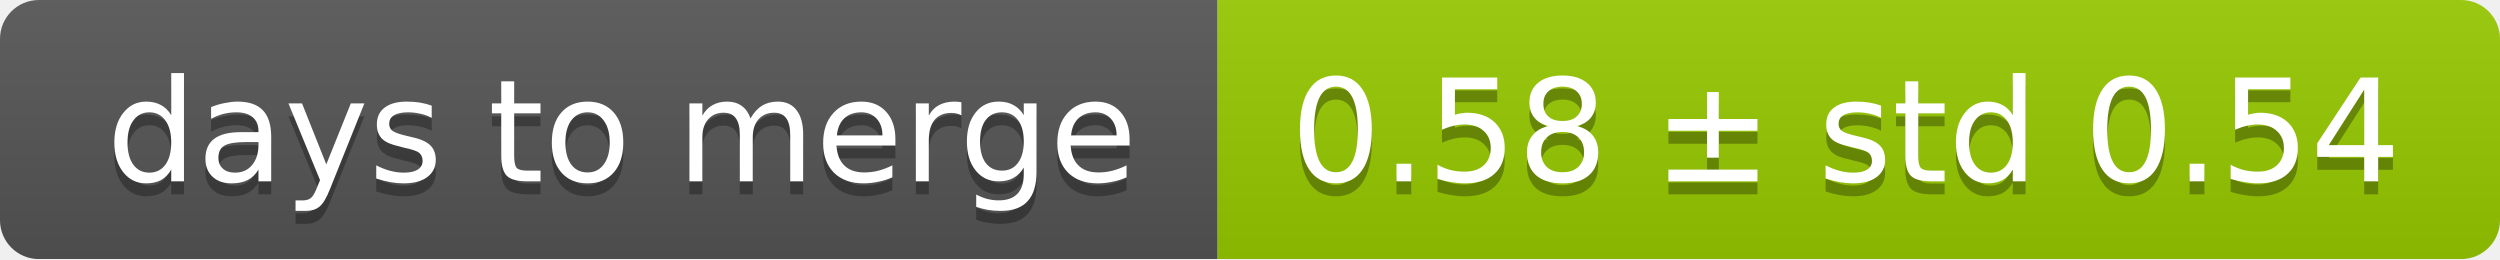
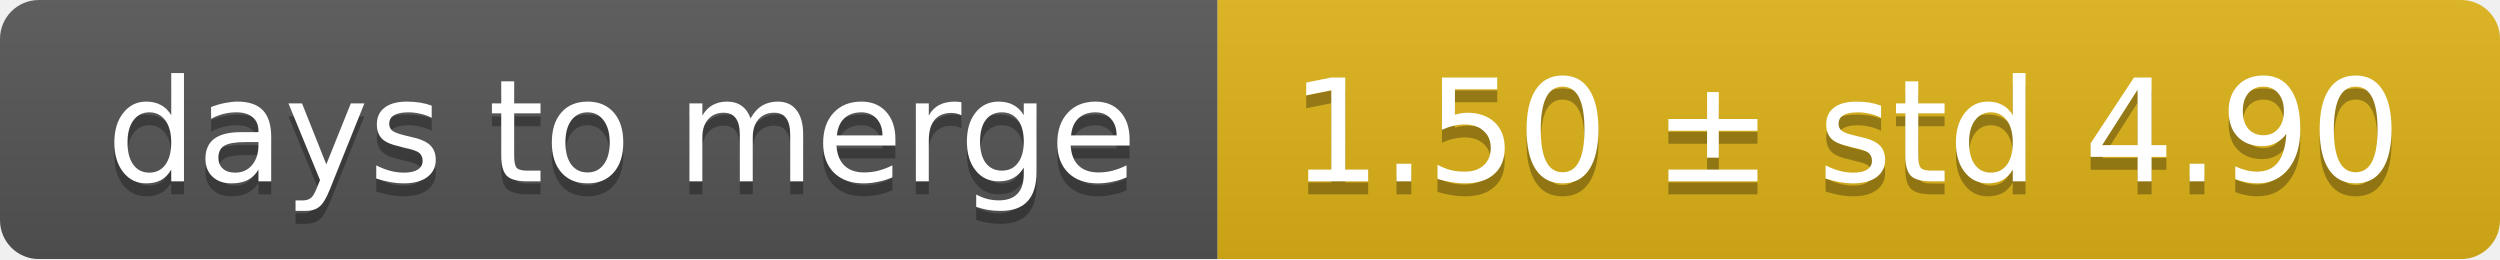
<svg xmlns="http://www.w3.org/2000/svg" width="193" height="20">
  <linearGradient id="smooth" x2="0" y2="100%">
    <stop offset="0" stop-color="#bbb" stop-opacity=".1" />
    <stop offset="1" stop-opacity=".1" />
  </linearGradient>
  <mask id="round">
    <rect width="193" height="20" rx="3" fill="#fff" />
  </mask>
  <g mask="url(#round)">
    <rect width="94" height="20" fill="#555" />
-     <rect x="94" width="99" height="20" fill="#97ca00" />
+     <rect x="94" width="99" height="20" fill="#dfb317" />
    <rect width="193" height="20" fill="url(#smooth)" />
  </g>
  <g fill="#fff" text-anchor="middle" font-family="DejaVu Sans,Verdana,Geneva,sans-serif" font-size="11">
    <text x="48" y="15" fill="#010101" fill-opacity=".3">days to merge</text>
    <text x="48" y="14">days to merge</text>
-     <text x="142.5" y="15" fill="#010101" fill-opacity=".3">0.58 ± std 0.54</text>
-     <text x="142.5" y="14">0.58 ± std 0.54</text>
+     <text x="142.5" y="15" fill="#010101" fill-opacity=".3">1.50 ± std 4.90</text>
+     <text x="142.5" y="14">1.50 ± std 4.90</text>
  </g>
</svg>
